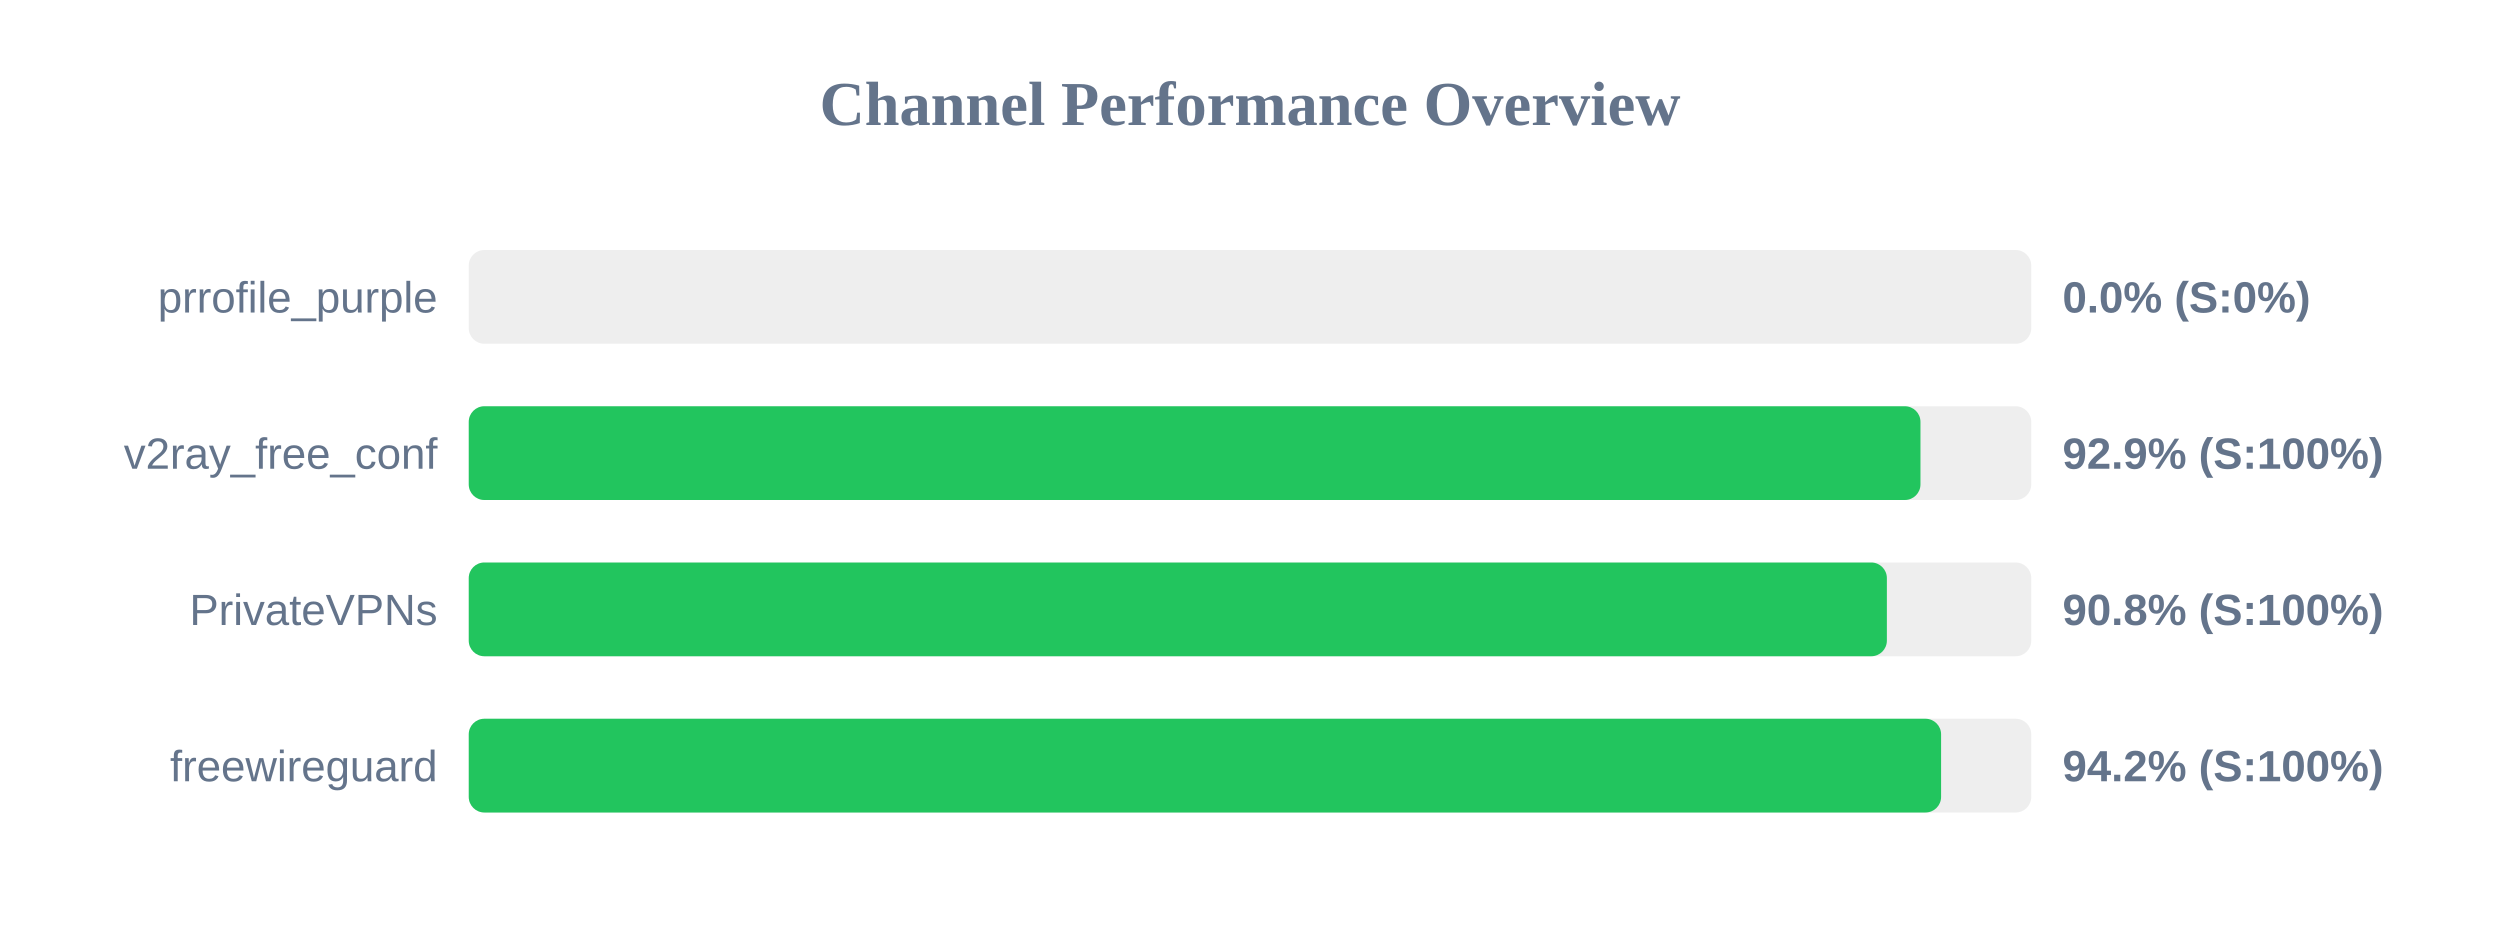
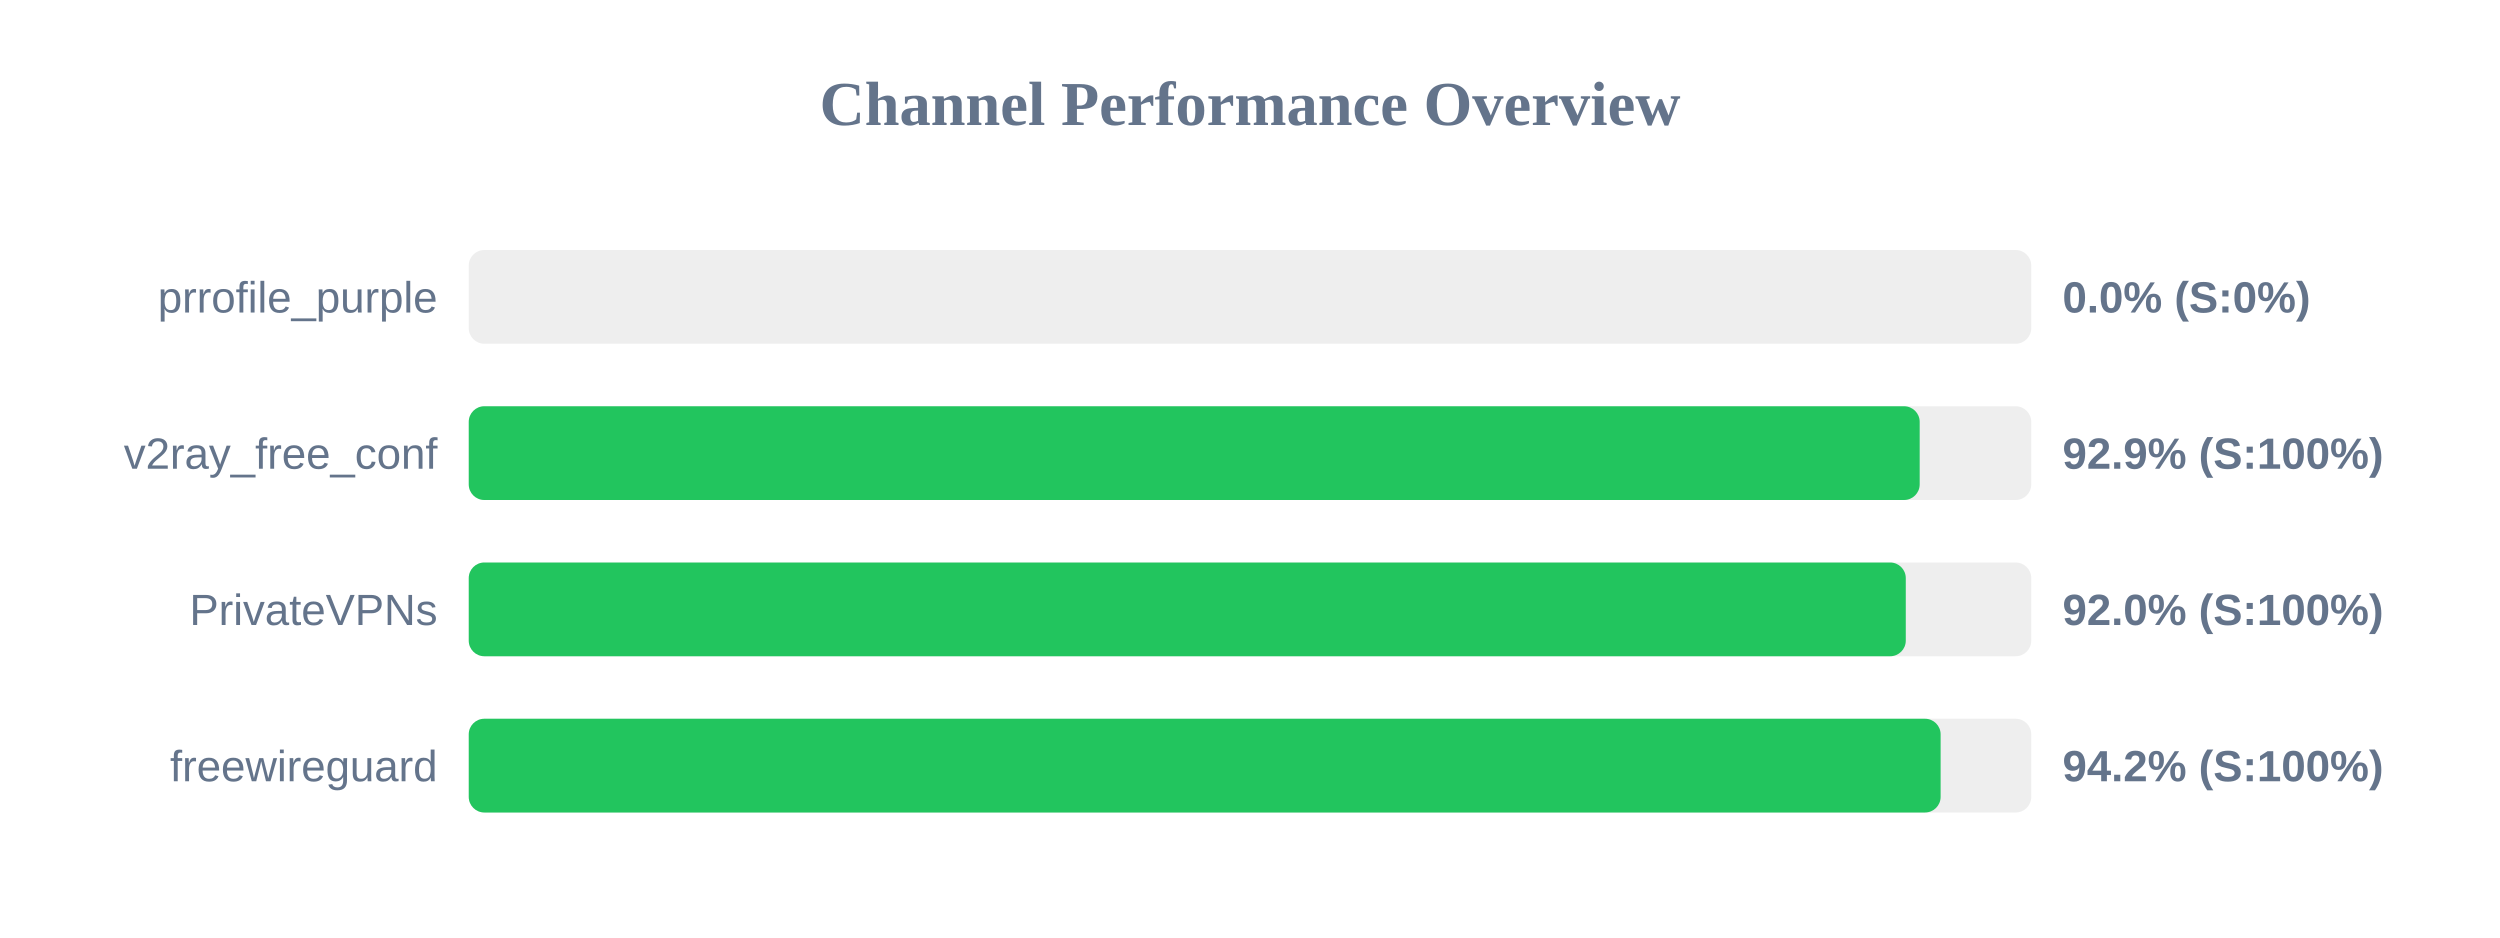
<svg xmlns="http://www.w3.org/2000/svg" width="800" height="300" version="1.1">
  <style>
        .row { font: 14px Arial; fill: #64748b; }
        .score { font: bold 14px Arial; fill: #64748b; }
    </style>
  <text x="400" y="40" text-anchor="middle" font-size="20px" font-weight="bold" fill="#64748b">Channel Performance Overview</text>
  <rect x="150" y="80" width="500" height="30" fill="#eee" rx="5" />
  <rect x="150" y="80" width="0.0" height="30" fill="#ef4444" rx="5" />
  <text x="140" y="100" text-anchor="end" class="row">prrofile_purple</text>
  <text x="660" y="100" text-anchor="start" class="score">0.0% (S:0%)</text>
  <rect x="150" y="130" width="500" height="30" fill="#eee" rx="5" />
-   <rect x="150" y="130" width="464.55" height="30" fill="#22c55e" rx="5" />
+   <rect x="150" y="130" width="464.3" height="30" fill="#22c55e" rx="5" />
  <text x="140" y="150" text-anchor="end" class="row">v2ray_free_conf</text>
  <text x="660" y="150" text-anchor="start" class="score">92.9% (S:100%)</text>
  <rect x="150" y="180" width="500" height="30" fill="#eee" rx="5" />
-   <rect x="150" y="180" width="453.8" height="30" fill="#22c55e" rx="5" />
+   <rect x="150" y="180" width="459.85" height="30" fill="#22c55e" rx="5" />
  <text x="140" y="200" text-anchor="end" class="row">PrivateVPNs</text>
-   <text x="660" y="200" text-anchor="start" class="score">90.8% (S:100%)</text>
+   <text x="660" y="200" text-anchor="start" class="score">92.0% (S:100%)</text>
  <rect x="150" y="230" width="500" height="30" fill="#eee" rx="5" />
-   <rect x="150" y="230" width="471.15" height="30" fill="#22c55e" rx="5" />
+   <rect x="150" y="230" width="471.0" height="30" fill="#22c55e" rx="5" />
  <text x="140" y="250" text-anchor="end" class="row">freewireguard</text>
  <text x="660" y="250" text-anchor="start" class="score">94.2% (S:100%)</text>
</svg>
